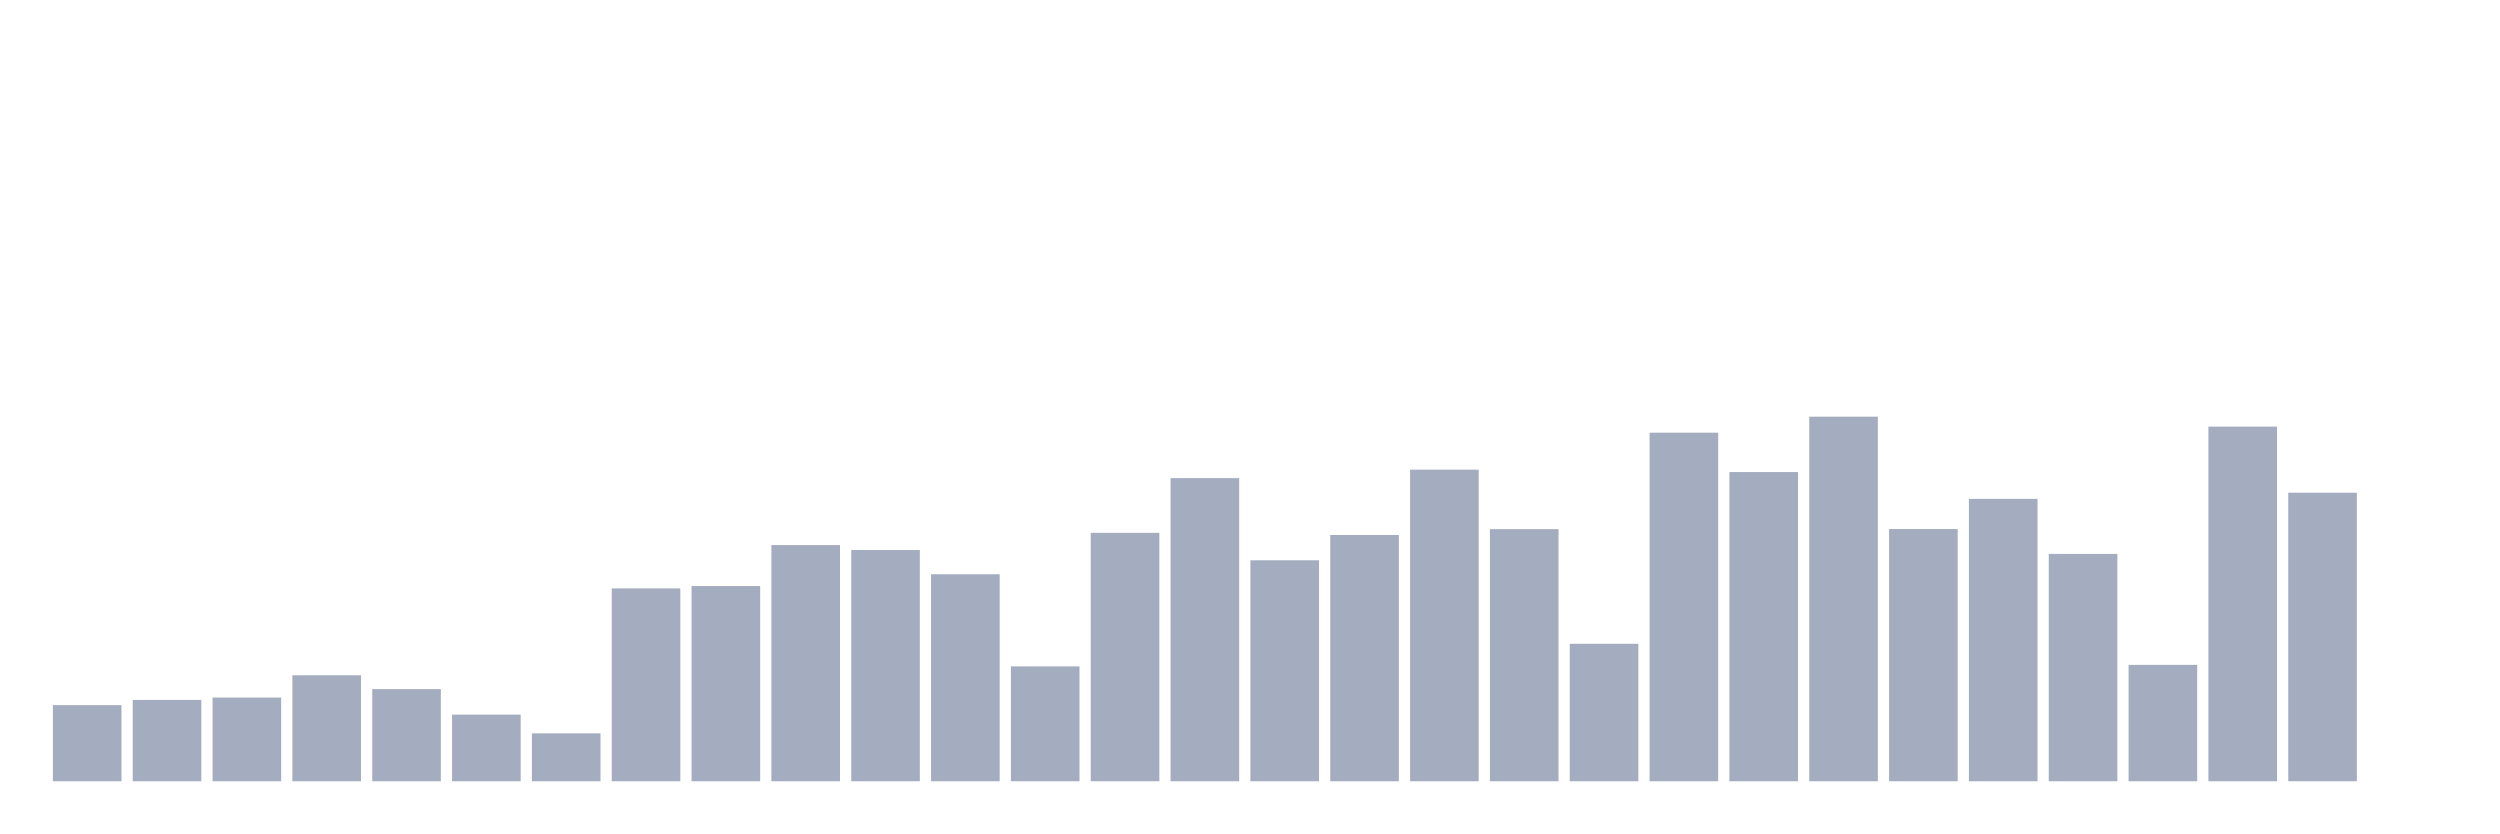
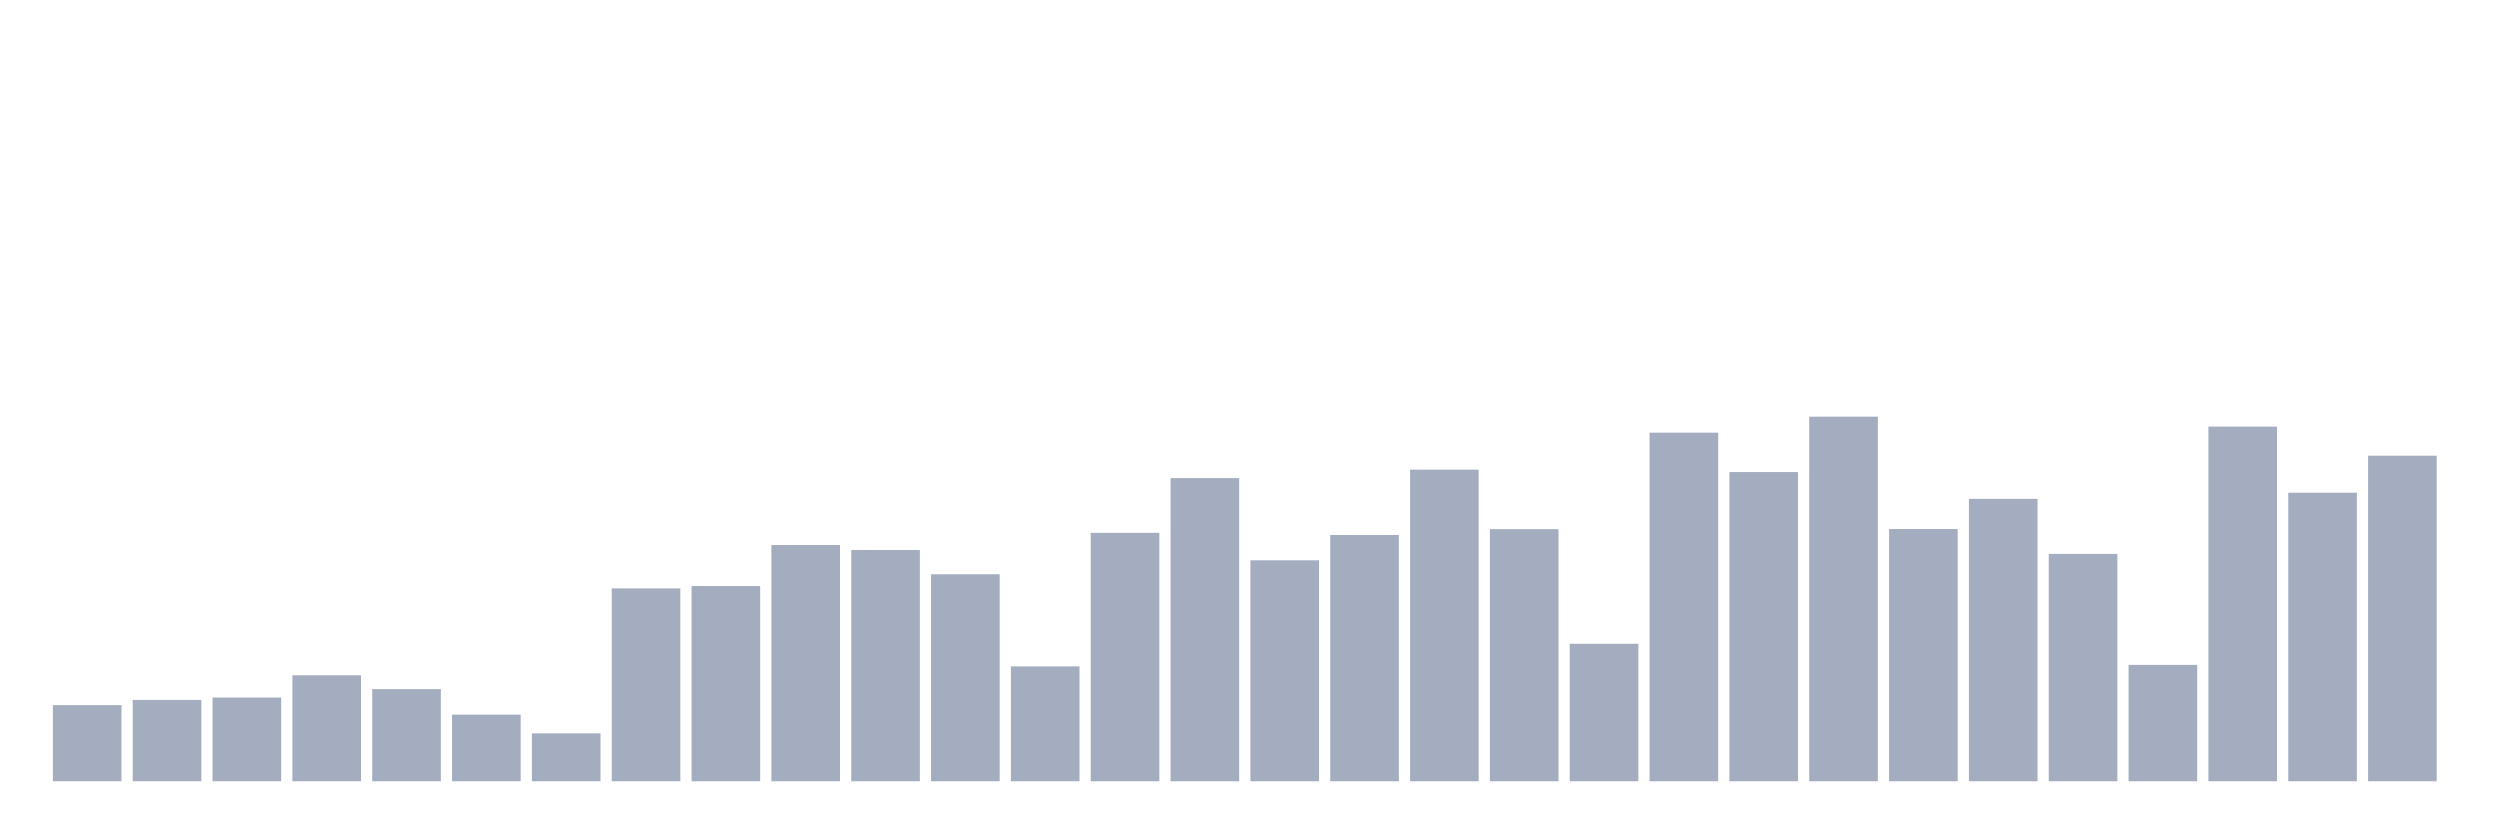
<svg xmlns="http://www.w3.org/2000/svg" viewBox="0 0 480 160">
  <g transform="translate(10,10)">
    <rect class="bar" x="0.153" width="13.175" y="125.381" height="14.619" fill="rgb(164,173,192)" />
    <rect class="bar" x="15.482" width="13.175" y="124.384" height="15.616" fill="rgb(164,173,192)" />
    <rect class="bar" x="30.81" width="13.175" y="123.928" height="16.072" fill="rgb(164,173,192)" />
    <rect class="bar" x="46.138" width="13.175" y="119.65" height="20.35" fill="rgb(164,173,192)" />
    <rect class="bar" x="61.466" width="13.175" y="122.308" height="17.692" fill="rgb(164,173,192)" />
    <rect class="bar" x="76.794" width="13.175" y="127.209" height="12.791" fill="rgb(164,173,192)" />
    <rect class="bar" x="92.123" width="13.175" y="130.801" height="9.199" fill="rgb(164,173,192)" />
    <rect class="bar" x="107.451" width="13.175" y="102.975" height="37.025" fill="rgb(164,173,192)" />
    <rect class="bar" x="122.779" width="13.175" y="102.519" height="37.481" fill="rgb(164,173,192)" />
    <rect class="bar" x="138.107" width="13.175" y="94.648" height="45.352" fill="rgb(164,173,192)" />
    <rect class="bar" x="153.436" width="13.175" y="95.604" height="44.396" fill="rgb(164,173,192)" />
    <rect class="bar" x="168.764" width="13.175" y="100.255" height="39.745" fill="rgb(164,173,192)" />
    <rect class="bar" x="184.092" width="13.175" y="117.947" height="22.053" fill="rgb(164,173,192)" />
    <rect class="bar" x="199.42" width="13.175" y="92.302" height="47.698" fill="rgb(164,173,192)" />
    <rect class="bar" x="214.748" width="13.175" y="81.795" height="58.205" fill="rgb(164,173,192)" />
    <rect class="bar" x="230.077" width="13.175" y="97.576" height="42.424" fill="rgb(164,173,192)" />
    <rect class="bar" x="245.405" width="13.175" y="92.717" height="47.283" fill="rgb(164,173,192)" />
    <rect class="bar" x="260.733" width="13.175" y="80.175" height="59.825" fill="rgb(164,173,192)" />
    <rect class="bar" x="276.061" width="13.175" y="91.596" height="48.404" fill="rgb(164,173,192)" />
    <rect class="bar" x="291.39" width="13.175" y="113.607" height="26.393" fill="rgb(164,173,192)" />
    <rect class="bar" x="306.718" width="13.175" y="73.073" height="66.927" fill="rgb(164,173,192)" />
    <rect class="bar" x="322.046" width="13.175" y="80.632" height="59.368" fill="rgb(164,173,192)" />
    <rect class="bar" x="337.374" width="13.175" y="70" height="70" fill="rgb(164,173,192)" />
    <rect class="bar" x="352.702" width="13.175" y="91.575" height="48.425" fill="rgb(164,173,192)" />
    <rect class="bar" x="368.031" width="13.175" y="85.782" height="54.218" fill="rgb(164,173,192)" />
    <rect class="bar" x="383.359" width="13.175" y="96.351" height="43.649" fill="rgb(164,173,192)" />
    <rect class="bar" x="398.687" width="13.175" y="117.656" height="22.344" fill="rgb(164,173,192)" />
    <rect class="bar" x="414.015" width="13.175" y="71.91" height="68.09" fill="rgb(164,173,192)" />
    <rect class="bar" x="429.344" width="13.175" y="84.598" height="55.402" fill="rgb(164,173,192)" />
-     <rect class="bar" x="444.672" width="13.175" y="140" height="0" fill="rgb(164,173,192)" />
+     <rect class="bar" x="444.672" width="13.175" y="77.496" height="62.504" fill="rgb(164,173,192)" />
  </g>
</svg>
